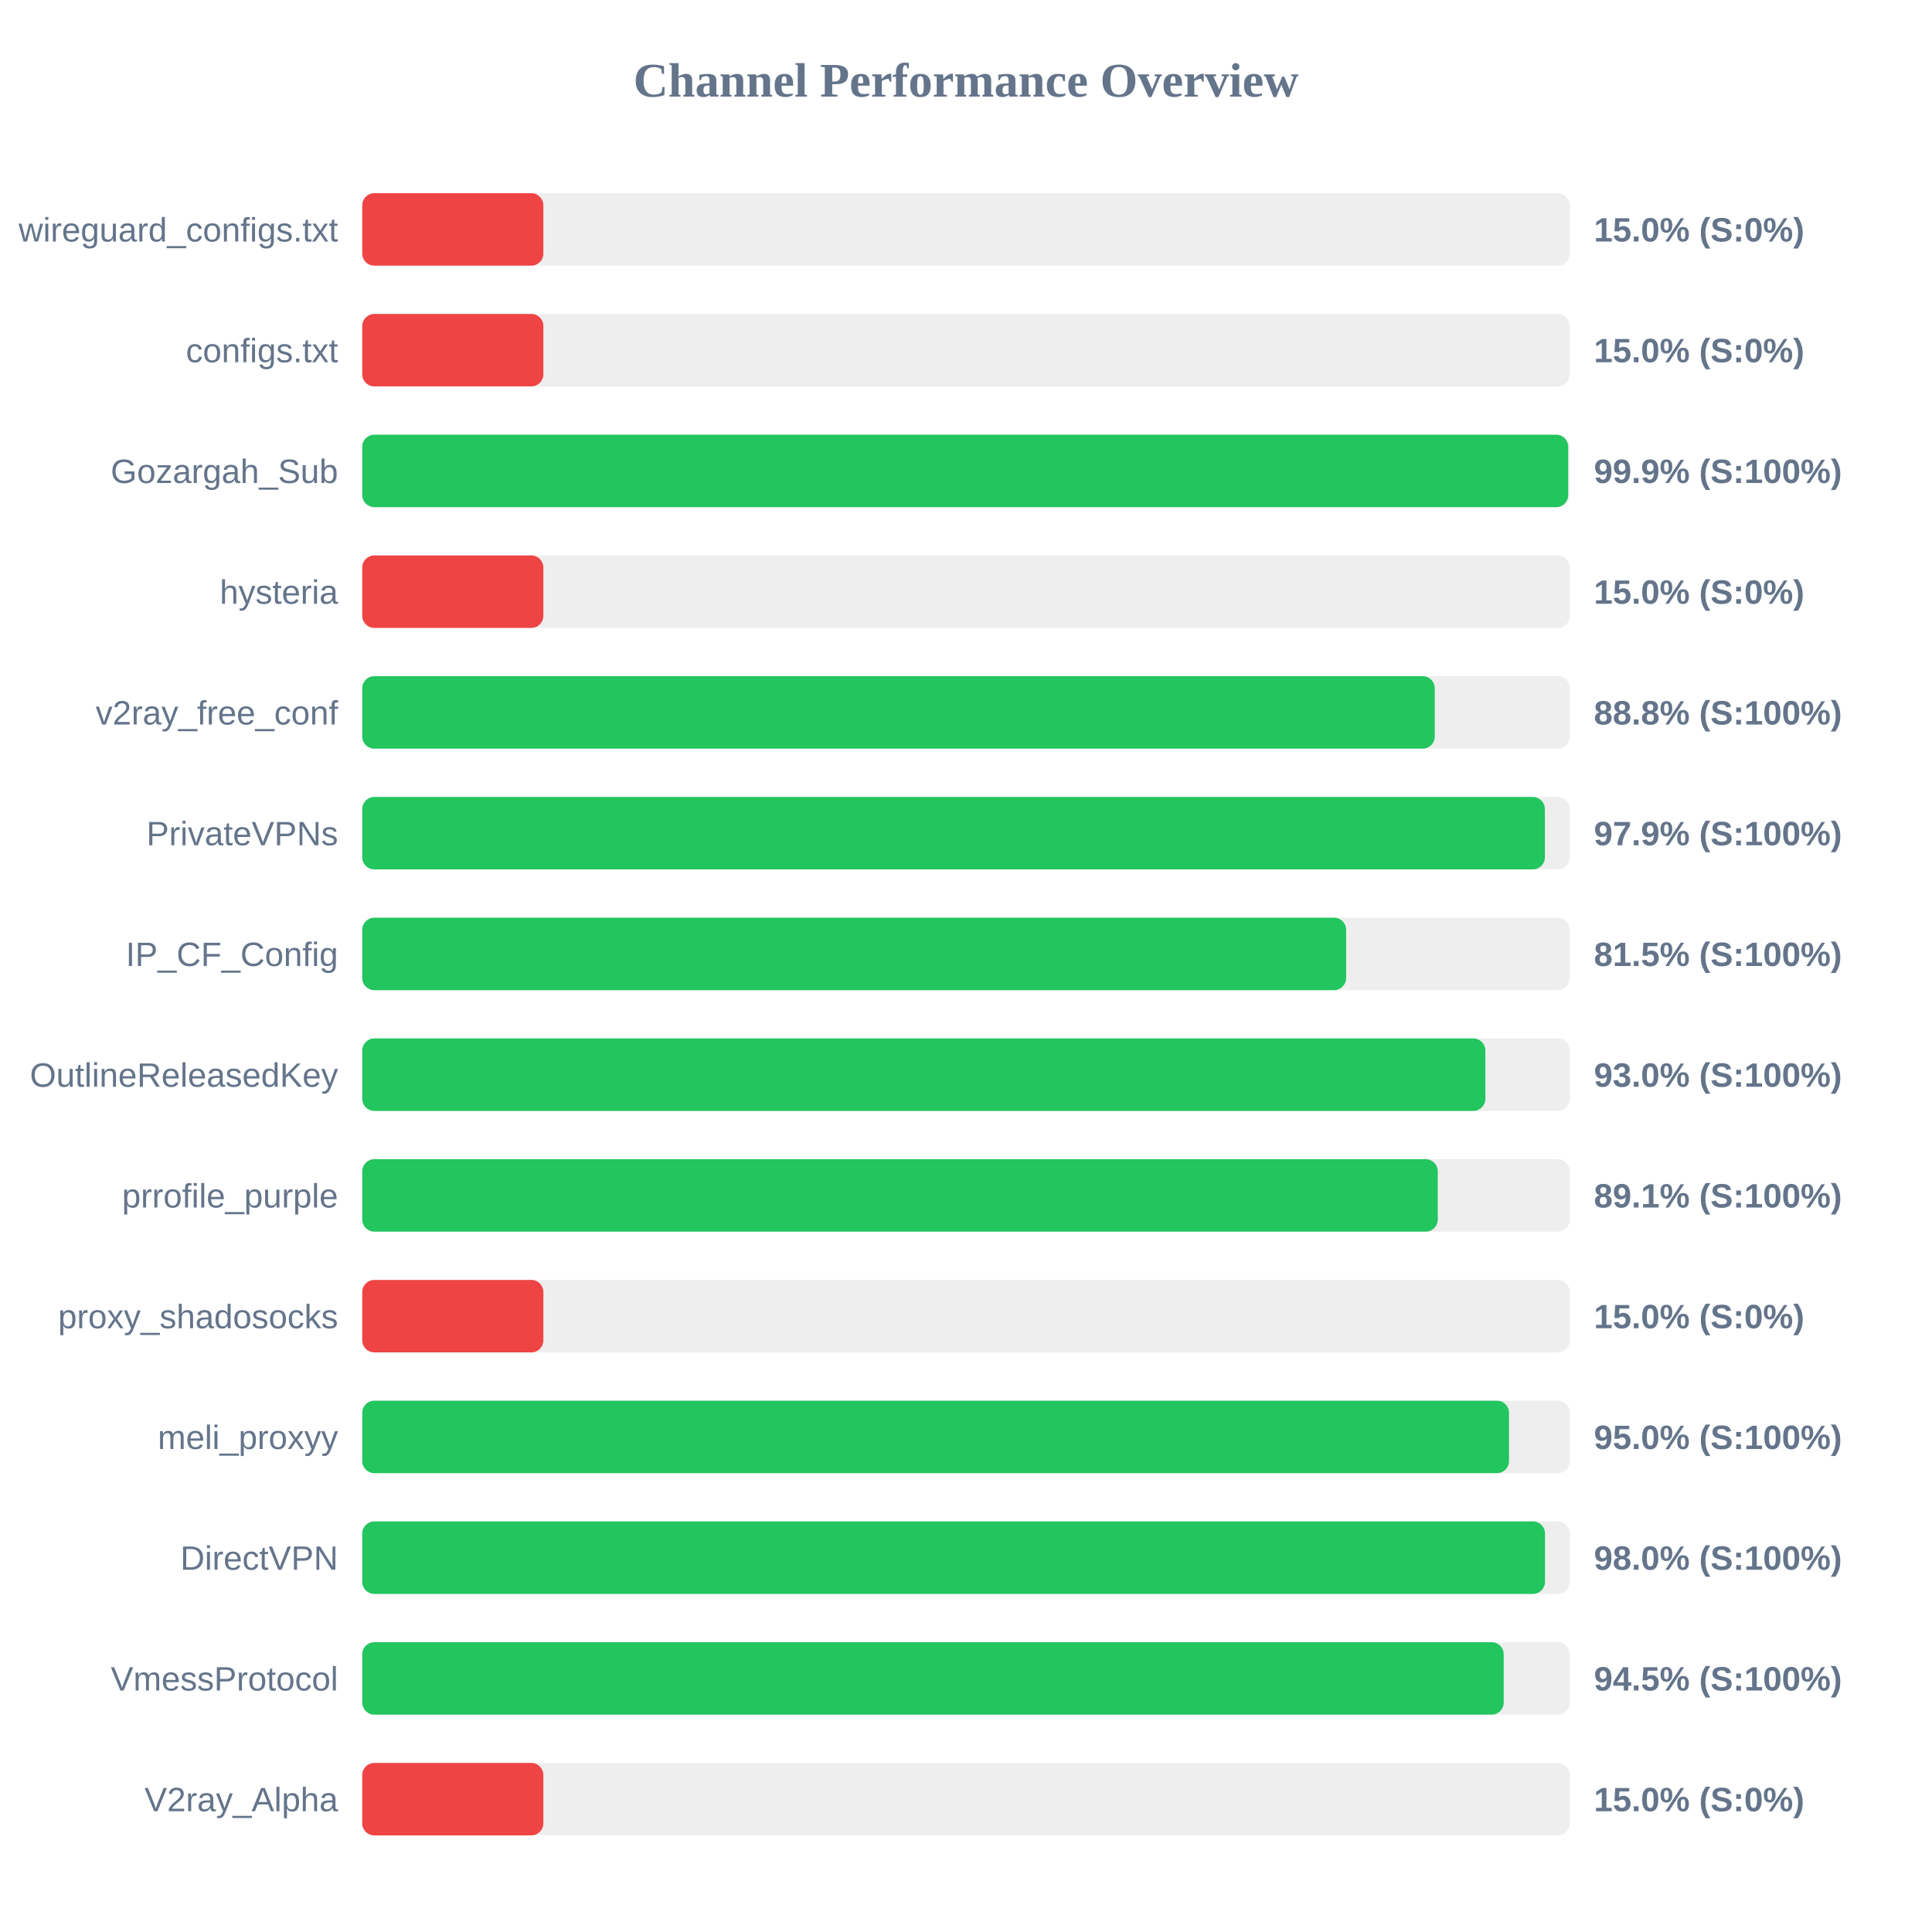
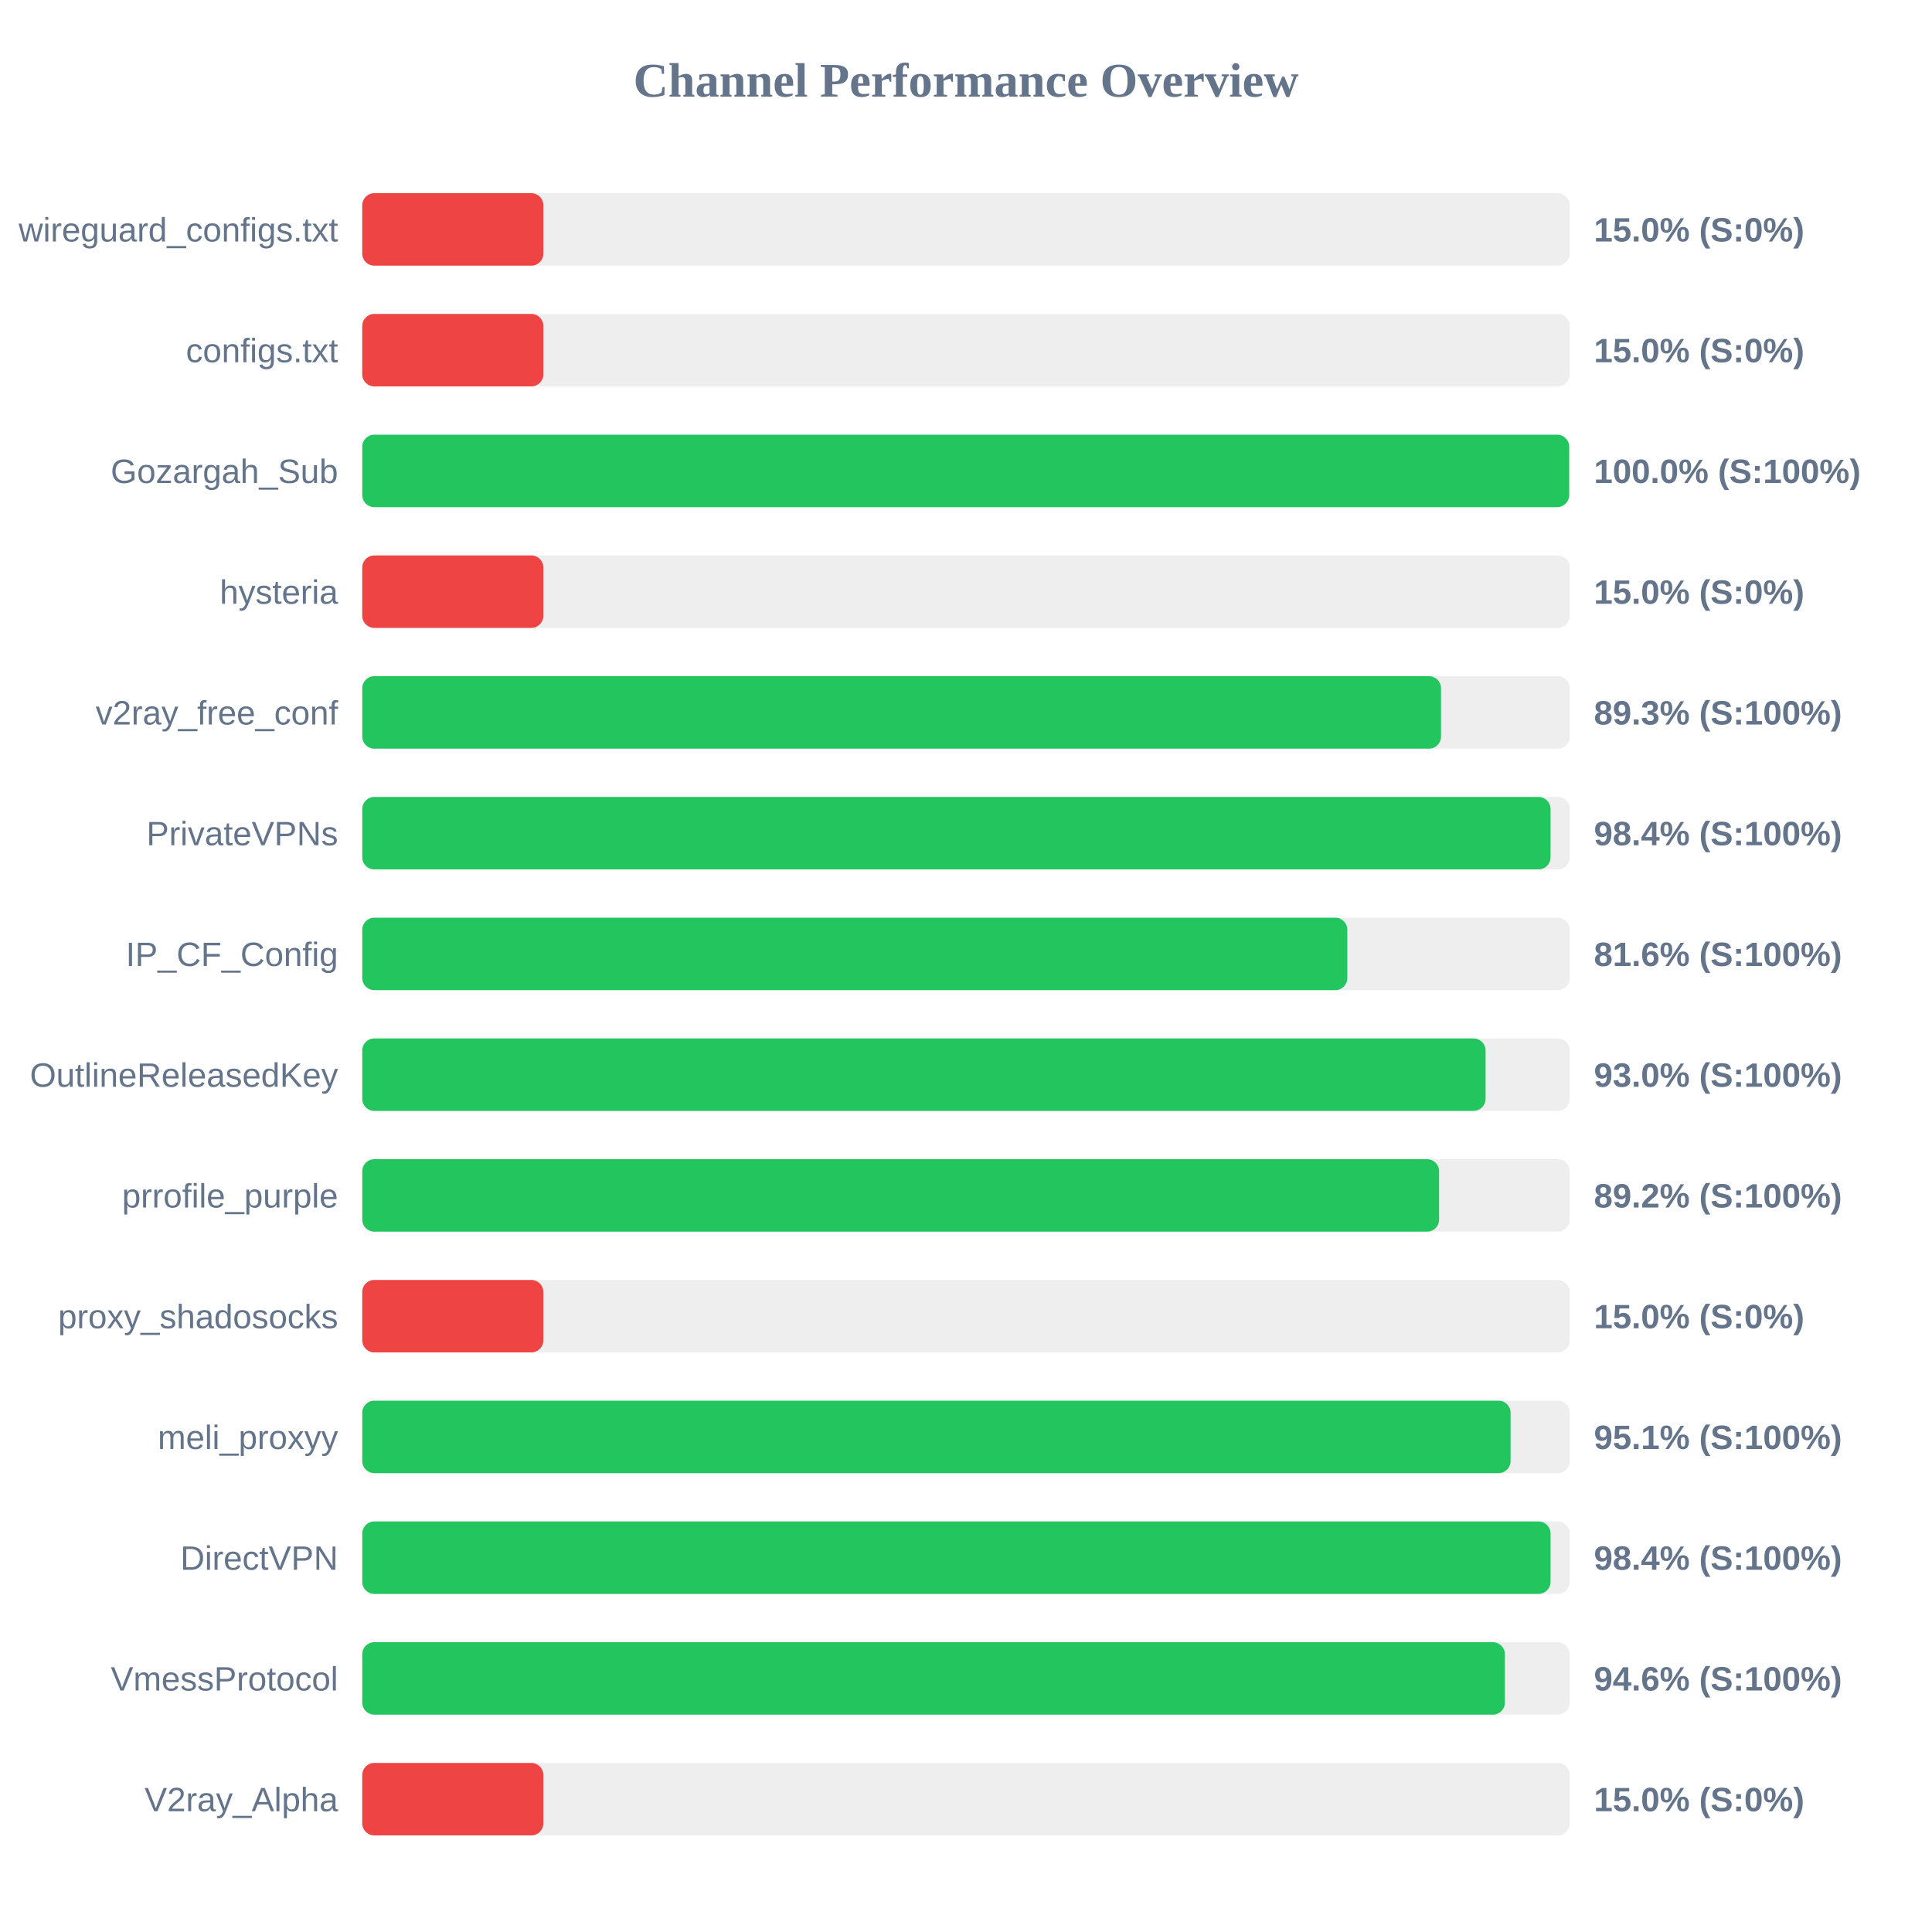
<svg xmlns="http://www.w3.org/2000/svg" width="800" height="800" version="1.1">
  <style>
        .row { font: 14px Arial; fill: #64748b; }
        .score { font: bold 14px Arial; fill: #64748b; }
    </style>
  <text x="400" y="40" text-anchor="middle" font-size="20px" font-weight="bold" fill="#64748b">Channel Performance Overview</text>
  <rect x="150" y="80" width="500" height="30" fill="#eee" rx="5" />
  <rect x="150" y="80" width="75.0" height="30" fill="#ef4444" rx="5" />
  <text x="140" y="100" text-anchor="end" class="row">wireguard_configs.txt</text>
  <text x="660" y="100" text-anchor="start" class="score">15.0% (S:0%)</text>
  <rect x="150" y="130" width="500" height="30" fill="#eee" rx="5" />
  <rect x="150" y="130" width="75.0" height="30" fill="#ef4444" rx="5" />
  <text x="140" y="150" text-anchor="end" class="row">configs.txt</text>
  <text x="660" y="150" text-anchor="start" class="score">15.0% (S:0%)</text>
  <rect x="150" y="180" width="500" height="30" fill="#eee" rx="5" />
-   <rect x="150" y="180" width="499.35" height="30" fill="#22c55e" rx="5" />
+   <rect x="150" y="180" width="499.75" height="30" fill="#22c55e" rx="5" />
  <text x="140" y="200" text-anchor="end" class="row">Gozargah_Sub</text>
-   <text x="660" y="200" text-anchor="start" class="score">99.9% (S:100%)</text>
+   <text x="660" y="200" text-anchor="start" class="score">100.0% (S:100%)</text>
  <rect x="150" y="230" width="500" height="30" fill="#eee" rx="5" />
  <rect x="150" y="230" width="75.0" height="30" fill="#ef4444" rx="5" />
  <text x="140" y="250" text-anchor="end" class="row">hysteria</text>
  <text x="660" y="250" text-anchor="start" class="score">15.0% (S:0%)</text>
  <rect x="150" y="280" width="500" height="30" fill="#eee" rx="5" />
-   <rect x="150" y="280" width="444.1" height="30" fill="#22c55e" rx="5" />
+   <rect x="150" y="280" width="446.7" height="30" fill="#22c55e" rx="5" />
  <text x="140" y="300" text-anchor="end" class="row">v2ray_free_conf</text>
-   <text x="660" y="300" text-anchor="start" class="score">88.8% (S:100%)</text>
+   <text x="660" y="300" text-anchor="start" class="score">89.3% (S:100%)</text>
  <rect x="150" y="330" width="500" height="30" fill="#eee" rx="5" />
-   <rect x="150" y="330" width="489.7" height="30" fill="#22c55e" rx="5" />
+   <rect x="150" y="330" width="492.05" height="30" fill="#22c55e" rx="5" />
  <text x="140" y="350" text-anchor="end" class="row">PrivateVPNs</text>
-   <text x="660" y="350" text-anchor="start" class="score">97.9% (S:100%)</text>
+   <text x="660" y="350" text-anchor="start" class="score">98.4% (S:100%)</text>
  <rect x="150" y="380" width="500" height="30" fill="#eee" rx="5" />
-   <rect x="150" y="380" width="407.4" height="30" fill="#22c55e" rx="5" />
+   <rect x="150" y="380" width="407.9" height="30" fill="#22c55e" rx="5" />
  <text x="140" y="400" text-anchor="end" class="row">IP_CF_Config</text>
-   <text x="660" y="400" text-anchor="start" class="score">81.5% (S:100%)</text>
+   <text x="660" y="400" text-anchor="start" class="score">81.6% (S:100%)</text>
  <rect x="150" y="430" width="500" height="30" fill="#eee" rx="5" />
-   <rect x="150" y="430" width="465.05" height="30" fill="#22c55e" rx="5" />
+   <rect x="150" y="430" width="465.15" height="30" fill="#22c55e" rx="5" />
  <text x="140" y="450" text-anchor="end" class="row">OutlineReleasedKey</text>
  <text x="660" y="450" text-anchor="start" class="score">93.0% (S:100%)</text>
  <rect x="150" y="480" width="500" height="30" fill="#eee" rx="5" />
-   <rect x="150" y="480" width="445.35" height="30" fill="#22c55e" rx="5" />
+   <rect x="150" y="480" width="445.9" height="30" fill="#22c55e" rx="5" />
  <text x="140" y="500" text-anchor="end" class="row">prrofile_purple</text>
-   <text x="660" y="500" text-anchor="start" class="score">89.1% (S:100%)</text>
+   <text x="660" y="500" text-anchor="start" class="score">89.2% (S:100%)</text>
  <rect x="150" y="530" width="500" height="30" fill="#eee" rx="5" />
  <rect x="150" y="530" width="75.0" height="30" fill="#ef4444" rx="5" />
  <text x="140" y="550" text-anchor="end" class="row">proxy_shadosocks</text>
  <text x="660" y="550" text-anchor="start" class="score">15.0% (S:0%)</text>
  <rect x="150" y="580" width="500" height="30" fill="#eee" rx="5" />
-   <rect x="150" y="580" width="474.85" height="30" fill="#22c55e" rx="5" />
+   <rect x="150" y="580" width="475.5" height="30" fill="#22c55e" rx="5" />
  <text x="140" y="600" text-anchor="end" class="row">meli_proxyy</text>
-   <text x="660" y="600" text-anchor="start" class="score">95.0% (S:100%)</text>
+   <text x="660" y="600" text-anchor="start" class="score">95.1% (S:100%)</text>
  <rect x="150" y="630" width="500" height="30" fill="#eee" rx="5" />
-   <rect x="150" y="630" width="489.75" height="30" fill="#22c55e" rx="5" />
+   <rect x="150" y="630" width="492.05" height="30" fill="#22c55e" rx="5" />
  <text x="140" y="650" text-anchor="end" class="row">DirectVPN</text>
-   <text x="660" y="650" text-anchor="start" class="score">98.0% (S:100%)</text>
+   <text x="660" y="650" text-anchor="start" class="score">98.4% (S:100%)</text>
  <rect x="150" y="680" width="500" height="30" fill="#eee" rx="5" />
-   <rect x="150" y="680" width="472.65" height="30" fill="#22c55e" rx="5" />
+   <rect x="150" y="680" width="473.15" height="30" fill="#22c55e" rx="5" />
  <text x="140" y="700" text-anchor="end" class="row">VmessProtocol</text>
-   <text x="660" y="700" text-anchor="start" class="score">94.5% (S:100%)</text>
+   <text x="660" y="700" text-anchor="start" class="score">94.6% (S:100%)</text>
  <rect x="150" y="730" width="500" height="30" fill="#eee" rx="5" />
  <rect x="150" y="730" width="75.0" height="30" fill="#ef4444" rx="5" />
  <text x="140" y="750" text-anchor="end" class="row">V2ray_Alpha</text>
  <text x="660" y="750" text-anchor="start" class="score">15.0% (S:0%)</text>
</svg>
